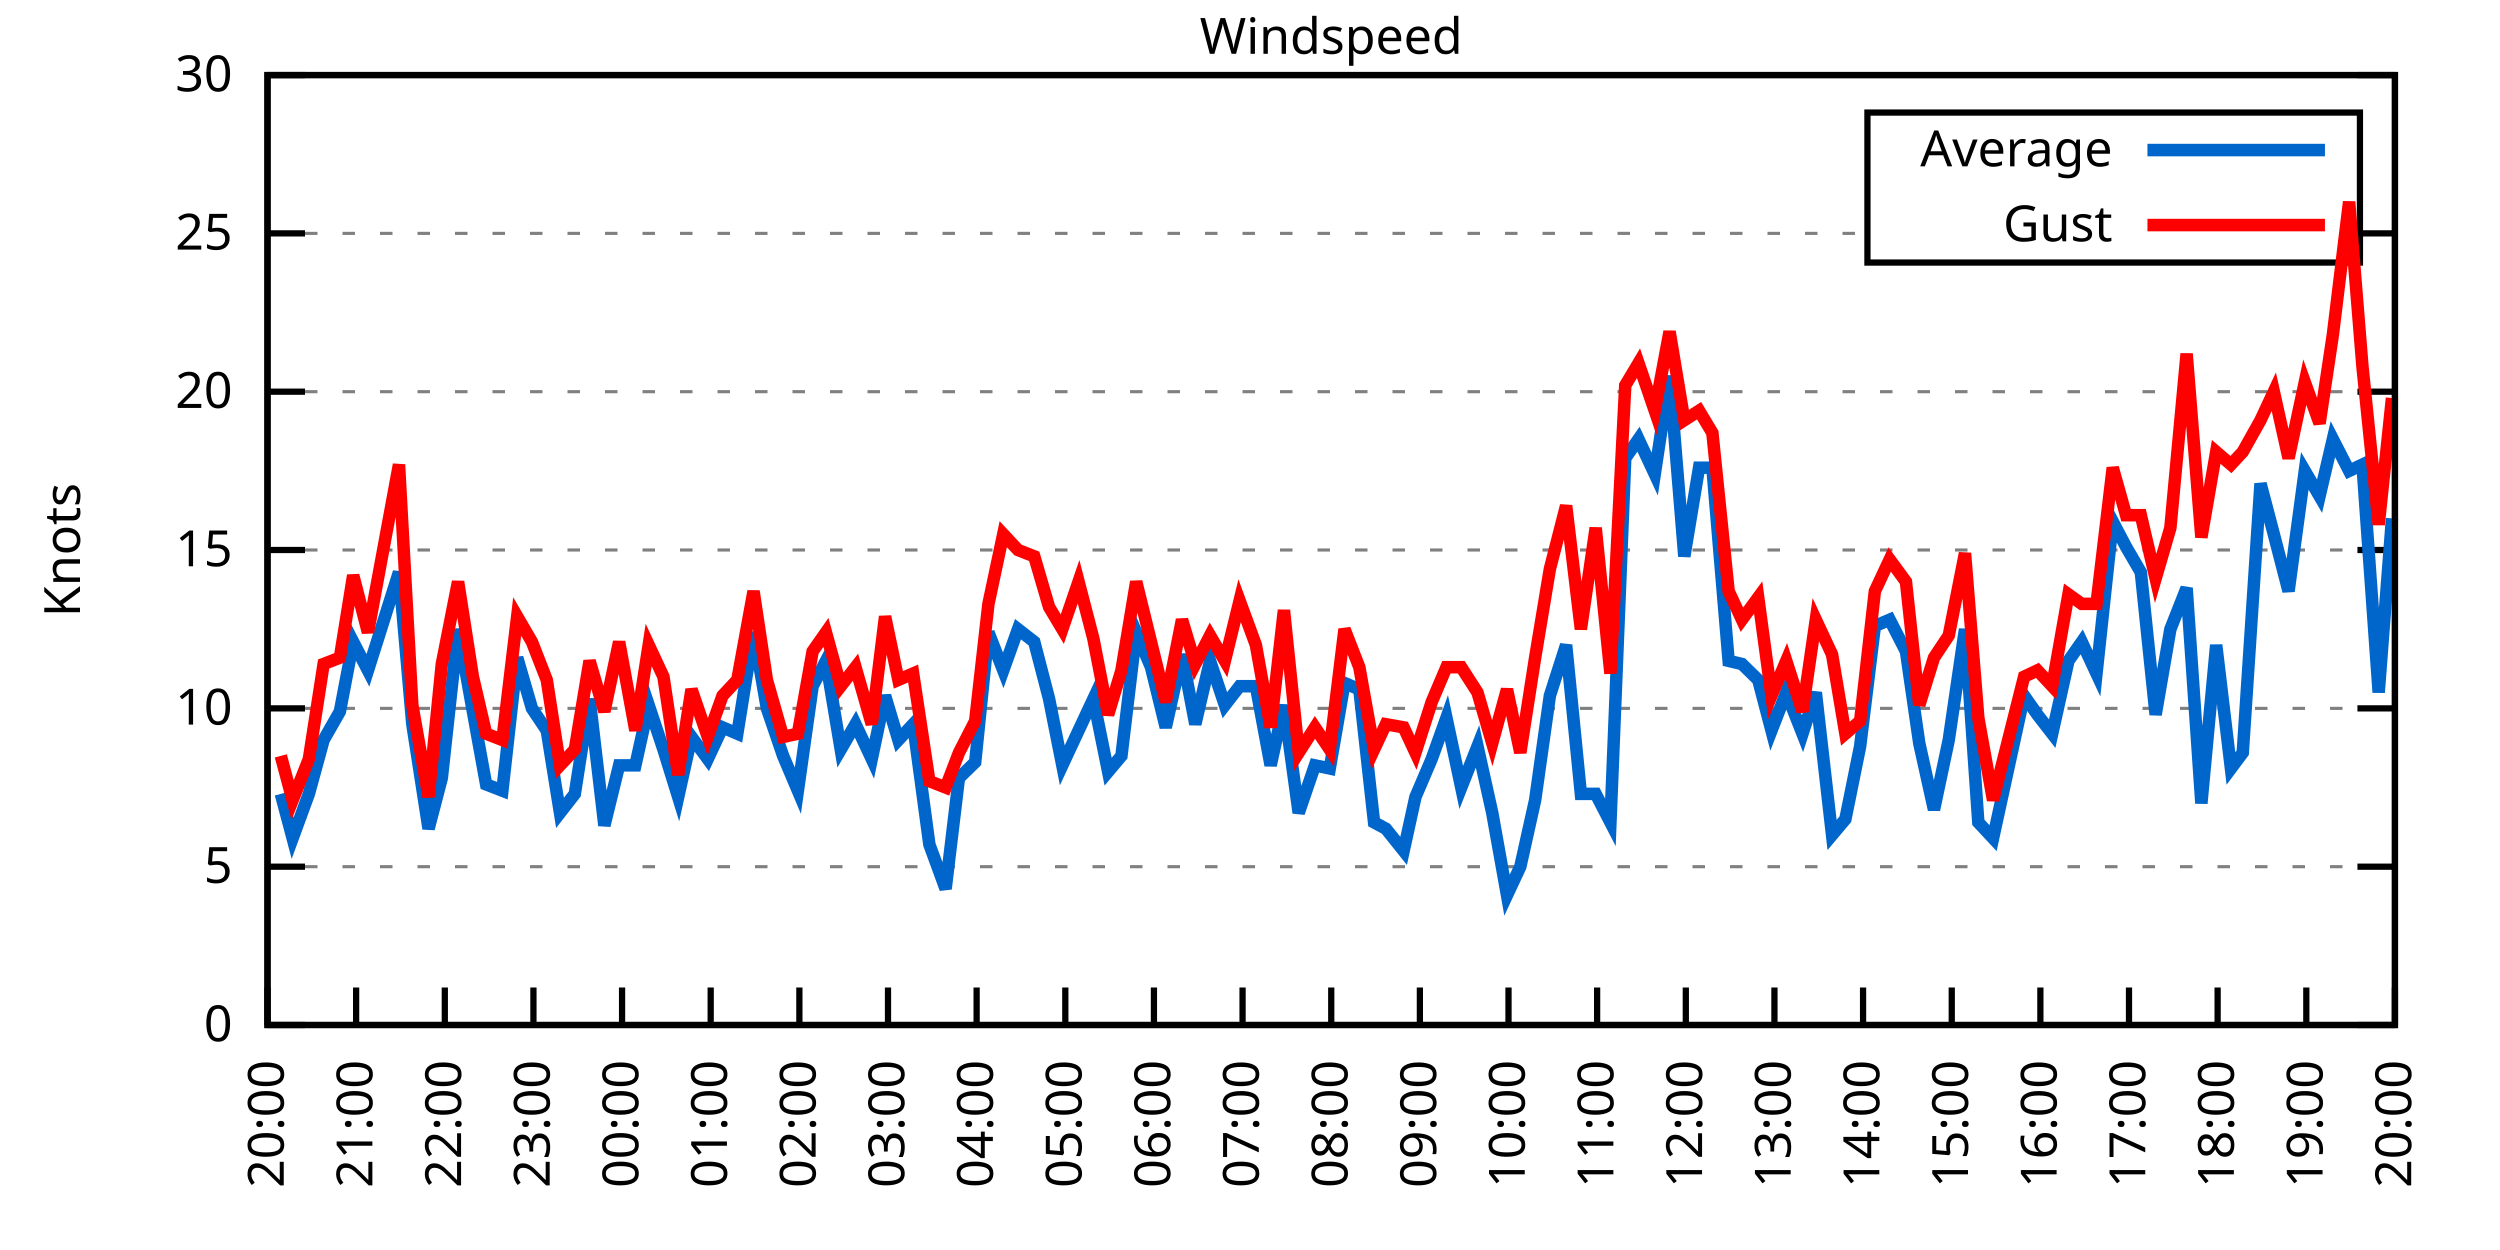
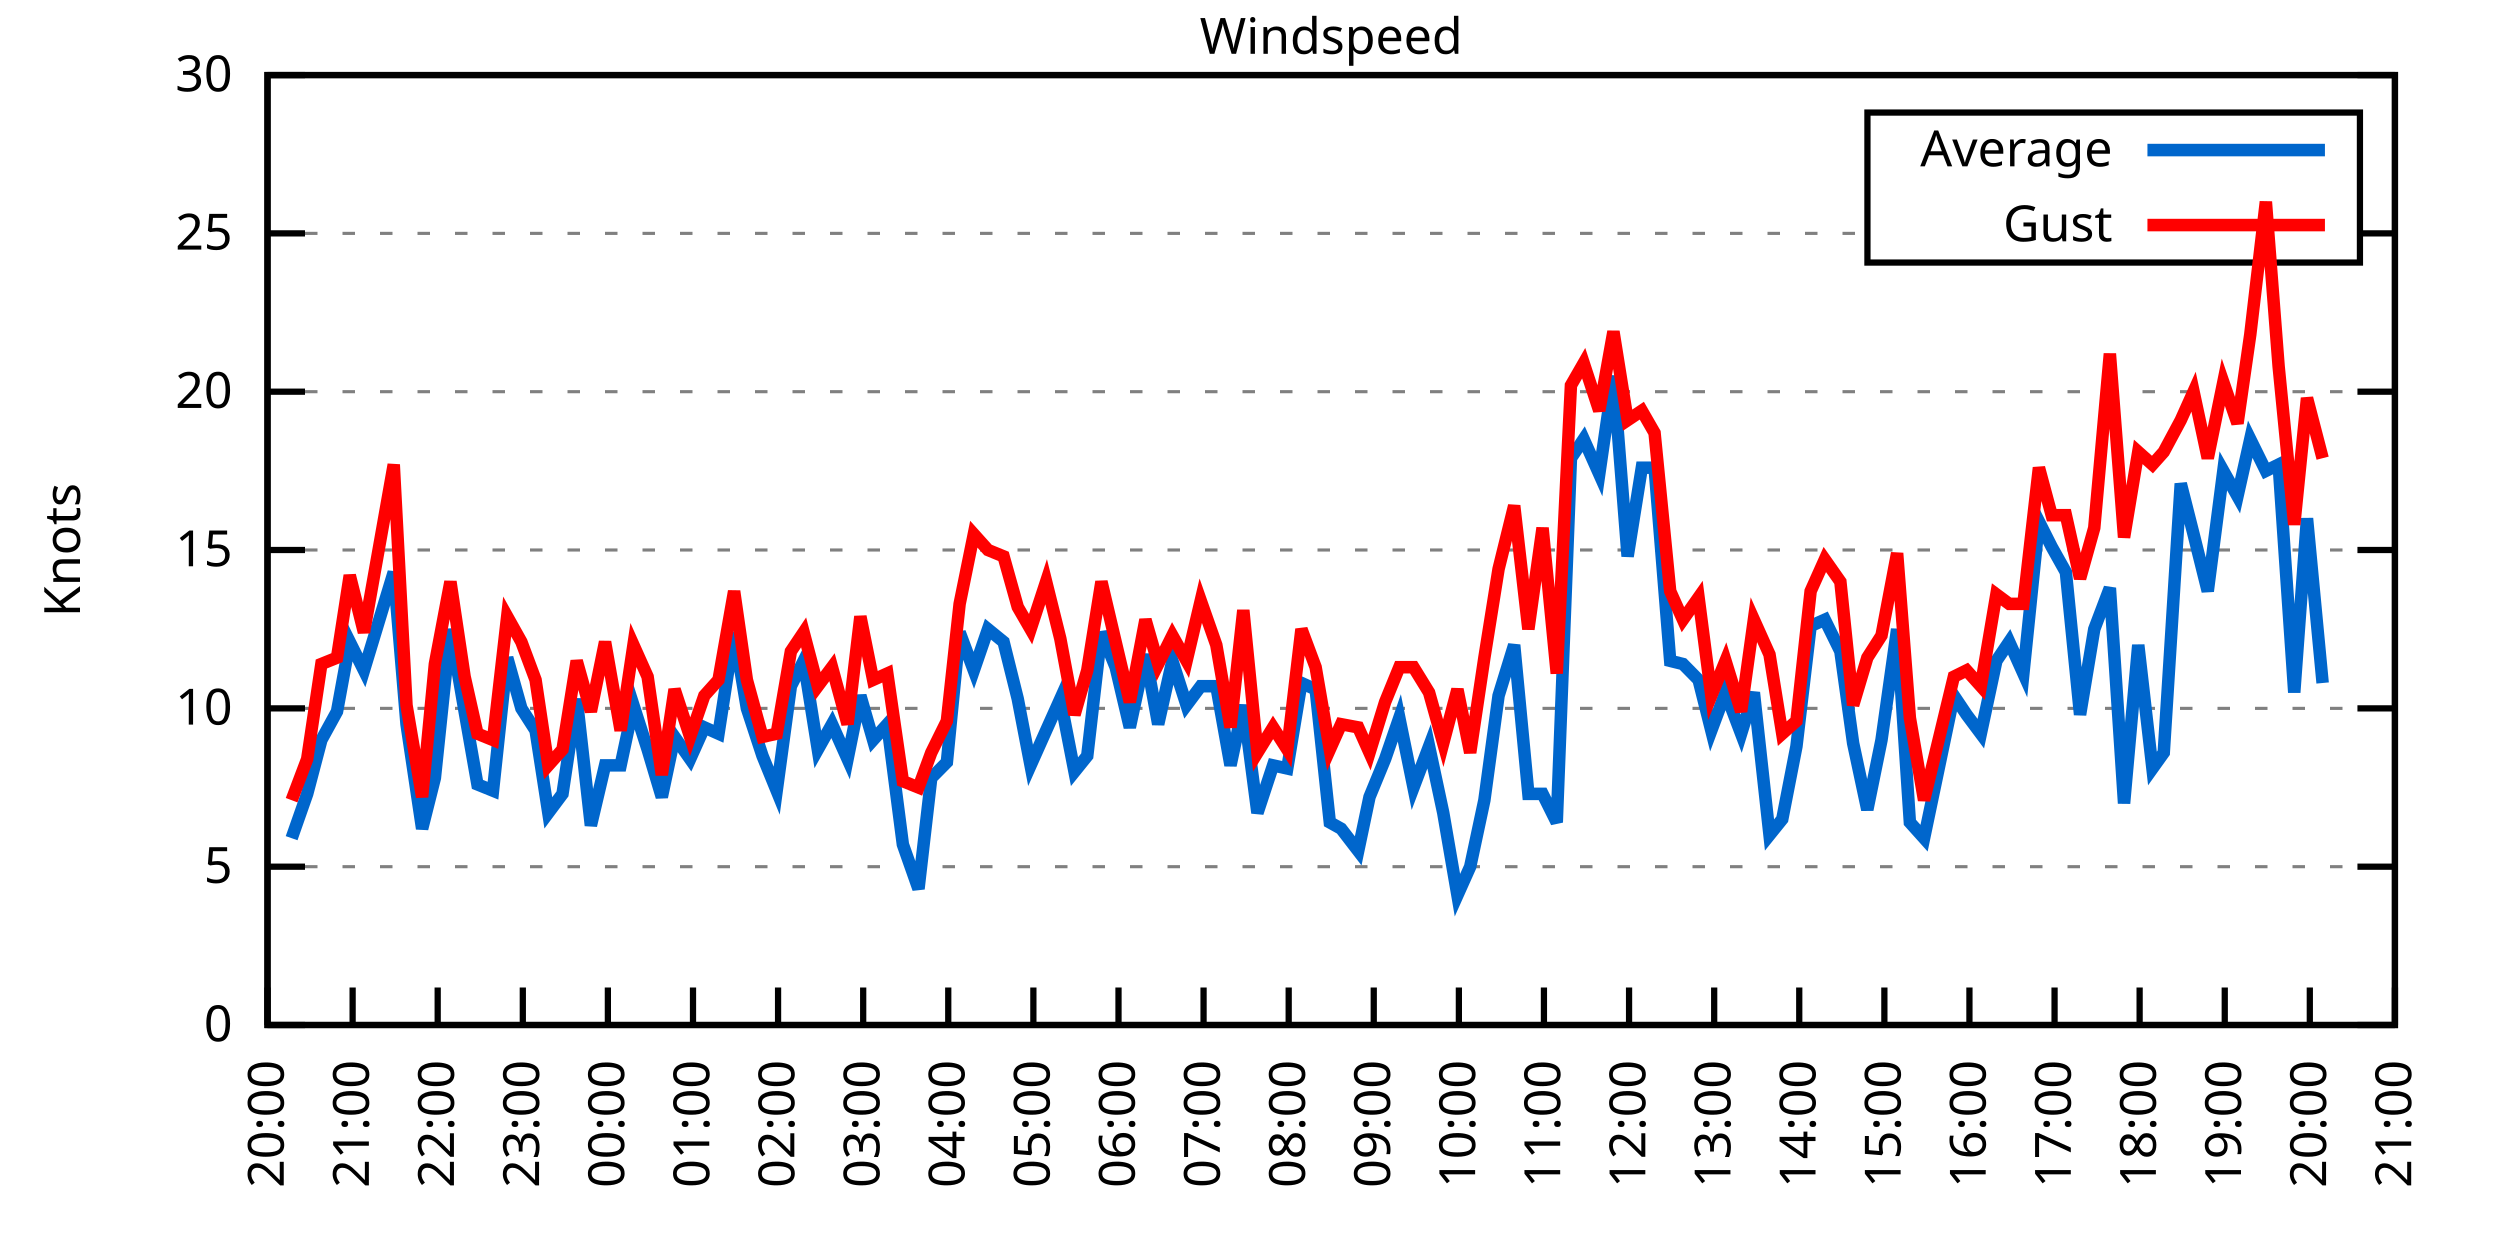
<svg xmlns="http://www.w3.org/2000/svg" xmlns:xlink="http://www.w3.org/1999/xlink" width="400" height="200" viewBox="0 0 400 200">
  <g id="gnuplot_canvas">
    <rect x="0" y="0" width="400" height="200" fill="none" />
    <defs>
      <circle id="gpDot" r="0.5" stroke-width="0.5" stroke="currentColor" />
      <path id="gpPt0" stroke-width="0.333" stroke="currentColor" d="M-1,0 h2 M0,-1 v2" />
      <path id="gpPt1" stroke-width="0.333" stroke="currentColor" d="M-1,-1 L1,1 M1,-1 L-1,1" />
      <path id="gpPt2" stroke-width="0.333" stroke="currentColor" d="M-1,0 L1,0 M0,-1 L0,1 M-1,-1 L1,1 M-1,1 L1,-1" />
      <rect id="gpPt3" stroke-width="0.333" stroke="currentColor" x="-1" y="-1" width="2" height="2" />
      <rect id="gpPt4" stroke-width="0.333" stroke="currentColor" fill="currentColor" x="-1" y="-1" width="2" height="2" />
      <circle id="gpPt5" stroke-width="0.333" stroke="currentColor" cx="0" cy="0" r="1" />
      <use xlink:href="#gpPt5" id="gpPt6" fill="currentColor" stroke="none" />
      <path id="gpPt7" stroke-width="0.333" stroke="currentColor" d="M0,-1.33 L-1.33,0.67 L1.33,0.67 z" />
      <use xlink:href="#gpPt7" id="gpPt8" fill="currentColor" stroke="none" />
      <use xlink:href="#gpPt7" id="gpPt9" stroke="currentColor" transform="rotate(180)" />
      <use xlink:href="#gpPt9" id="gpPt10" fill="currentColor" stroke="none" />
      <use xlink:href="#gpPt3" id="gpPt11" stroke="currentColor" transform="rotate(45)" />
      <use xlink:href="#gpPt11" id="gpPt12" fill="currentColor" stroke="none" />
      <path id="gpPt13" stroke-width="0.333" stroke="currentColor" d="M0,1.330 L1.265,0.411 L0.782,-1.067 L-0.782,-1.076 L-1.265,0.411 z" />
      <use xlink:href="#gpPt13" id="gpPt14" fill="currentColor" stroke="none" />
      <filter id="textbox" filterUnits="objectBoundingBox" x="0" y="0" height="1" width="1">
        <feFlood flood-color="white" flood-opacity="1" result="bgnd" />
        <feComposite in="SourceGraphic" in2="bgnd" operator="atop" />
      </filter>
      <filter id="greybox" filterUnits="objectBoundingBox" x="0" y="0" height="1" width="1">
        <feFlood flood-color="lightgrey" flood-opacity="1" result="grey" />
        <feComposite in="SourceGraphic" in2="grey" operator="atop" />
      </filter>
    </defs>
    <g fill="none" color="white" stroke="currentColor" stroke-width="1.00" stroke-linecap="butt" stroke-linejoin="miter">
</g>
    <g fill="none" color="black" stroke="currentColor" stroke-width="1.00" stroke-linecap="butt" stroke-linejoin="miter">
      <g stroke="none" shape-rendering="crispEdges">
        <polygon fill="rgb(255, 255, 255)" points="42.80,164.00 383.18,164.00 383.18,12.02 42.80,12.02 " />
      </g>
    </g>
    <g fill="none" color="black" stroke="currentColor" stroke-width="1.00" stroke-linecap="butt" stroke-linejoin="miter">
</g>
    <g fill="none" color="black" stroke="black" stroke-width="0.50" stroke-linecap="butt" stroke-linejoin="miter">
</g>
    <g fill="none" color="gray" stroke="currentColor" stroke-width="0.50" stroke-linecap="butt" stroke-linejoin="miter">
      <path stroke="gray" stroke-dasharray="2,4" class="gridline" d="M42.80,164.00 L383.19,164.00  " />
    </g>
    <g fill="none" color="gray" stroke="gray" stroke-width="1.00" stroke-linecap="butt" stroke-linejoin="miter">
</g>
    <g fill="none" color="black" stroke="currentColor" stroke-width="1.00" stroke-linecap="butt" stroke-linejoin="miter">
      <path stroke="black" d="M42.80,164.00 L48.80,164.00 M383.19,164.00 L377.19,164.00  " />
      <g transform="translate(37.20,166.60)" stroke="none" fill="black" font-family="Sans" font-size="8.00" text-anchor="end">
        <text>
          <tspan font-family="Sans"> 0</tspan>
        </text>
      </g>
    </g>
    <g fill="none" color="black" stroke="currentColor" stroke-width="1.00" stroke-linecap="butt" stroke-linejoin="miter">
</g>
    <g fill="none" color="black" stroke="black" stroke-width="0.50" stroke-linecap="butt" stroke-linejoin="miter">
</g>
    <g fill="none" color="gray" stroke="currentColor" stroke-width="0.50" stroke-linecap="butt" stroke-linejoin="miter">
      <path stroke="gray" stroke-dasharray="2,4" class="gridline" d="M42.80,138.67 L383.19,138.67  " />
    </g>
    <g fill="none" color="gray" stroke="gray" stroke-width="1.00" stroke-linecap="butt" stroke-linejoin="miter">
</g>
    <g fill="none" color="black" stroke="currentColor" stroke-width="1.00" stroke-linecap="butt" stroke-linejoin="miter">
      <path stroke="black" d="M42.80,138.67 L48.80,138.67 M383.19,138.67 L377.19,138.67  " />
      <g transform="translate(37.20,141.27)" stroke="none" fill="black" font-family="Sans" font-size="8.00" text-anchor="end">
        <text>
          <tspan font-family="Sans"> 5</tspan>
        </text>
      </g>
    </g>
    <g fill="none" color="black" stroke="currentColor" stroke-width="1.00" stroke-linecap="butt" stroke-linejoin="miter">
</g>
    <g fill="none" color="black" stroke="black" stroke-width="0.50" stroke-linecap="butt" stroke-linejoin="miter">
</g>
    <g fill="none" color="gray" stroke="currentColor" stroke-width="0.50" stroke-linecap="butt" stroke-linejoin="miter">
      <path stroke="gray" stroke-dasharray="2,4" class="gridline" d="M42.80,113.34 L383.19,113.34  " />
    </g>
    <g fill="none" color="gray" stroke="gray" stroke-width="1.00" stroke-linecap="butt" stroke-linejoin="miter">
</g>
    <g fill="none" color="black" stroke="currentColor" stroke-width="1.00" stroke-linecap="butt" stroke-linejoin="miter">
      <path stroke="black" d="M42.80,113.34 L48.80,113.34 M383.19,113.34 L377.19,113.34  " />
      <g transform="translate(37.20,115.94)" stroke="none" fill="black" font-family="Sans" font-size="8.00" text-anchor="end">
        <text>
          <tspan font-family="Sans"> 10</tspan>
        </text>
      </g>
    </g>
    <g fill="none" color="black" stroke="currentColor" stroke-width="1.00" stroke-linecap="butt" stroke-linejoin="miter">
</g>
    <g fill="none" color="black" stroke="black" stroke-width="0.50" stroke-linecap="butt" stroke-linejoin="miter">
</g>
    <g fill="none" color="gray" stroke="currentColor" stroke-width="0.50" stroke-linecap="butt" stroke-linejoin="miter">
      <path stroke="gray" stroke-dasharray="2,4" class="gridline" d="M42.80,88.00 L383.19,88.00  " />
    </g>
    <g fill="none" color="gray" stroke="gray" stroke-width="1.00" stroke-linecap="butt" stroke-linejoin="miter">
</g>
    <g fill="none" color="black" stroke="currentColor" stroke-width="1.00" stroke-linecap="butt" stroke-linejoin="miter">
      <path stroke="black" d="M42.80,88.00 L48.80,88.00 M383.19,88.00 L377.19,88.00  " />
      <g transform="translate(37.20,90.60)" stroke="none" fill="black" font-family="Sans" font-size="8.00" text-anchor="end">
        <text>
          <tspan font-family="Sans"> 15</tspan>
        </text>
      </g>
    </g>
    <g fill="none" color="black" stroke="currentColor" stroke-width="1.00" stroke-linecap="butt" stroke-linejoin="miter">
</g>
    <g fill="none" color="black" stroke="black" stroke-width="0.50" stroke-linecap="butt" stroke-linejoin="miter">
</g>
    <g fill="none" color="gray" stroke="currentColor" stroke-width="0.50" stroke-linecap="butt" stroke-linejoin="miter">
      <path stroke="gray" stroke-dasharray="2,4" class="gridline" d="M42.80,62.67 L383.19,62.67  " />
    </g>
    <g fill="none" color="gray" stroke="gray" stroke-width="1.00" stroke-linecap="butt" stroke-linejoin="miter">
</g>
    <g fill="none" color="black" stroke="currentColor" stroke-width="1.00" stroke-linecap="butt" stroke-linejoin="miter">
      <path stroke="black" d="M42.80,62.67 L48.80,62.67 M383.19,62.67 L377.19,62.67  " />
      <g transform="translate(37.20,65.27)" stroke="none" fill="black" font-family="Sans" font-size="8.00" text-anchor="end">
        <text>
          <tspan font-family="Sans"> 20</tspan>
        </text>
      </g>
    </g>
    <g fill="none" color="black" stroke="currentColor" stroke-width="1.00" stroke-linecap="butt" stroke-linejoin="miter">
</g>
    <g fill="none" color="black" stroke="black" stroke-width="0.50" stroke-linecap="butt" stroke-linejoin="miter">
</g>
    <g fill="none" color="gray" stroke="currentColor" stroke-width="0.50" stroke-linecap="butt" stroke-linejoin="miter">
      <path stroke="gray" stroke-dasharray="2,4" class="gridline" d="M42.80,37.34 L298.79,37.34 M377.59,37.34 L383.19,37.34  " />
    </g>
    <g fill="none" color="gray" stroke="gray" stroke-width="1.00" stroke-linecap="butt" stroke-linejoin="miter">
</g>
    <g fill="none" color="black" stroke="currentColor" stroke-width="1.00" stroke-linecap="butt" stroke-linejoin="miter">
      <path stroke="black" d="M42.80,37.34 L48.80,37.34 M383.19,37.34 L377.19,37.34  " />
      <g transform="translate(37.20,39.94)" stroke="none" fill="black" font-family="Sans" font-size="8.00" text-anchor="end">
        <text>
          <tspan font-family="Sans"> 25</tspan>
        </text>
      </g>
    </g>
    <g fill="none" color="black" stroke="currentColor" stroke-width="1.00" stroke-linecap="butt" stroke-linejoin="miter">
</g>
    <g fill="none" color="black" stroke="black" stroke-width="0.50" stroke-linecap="butt" stroke-linejoin="miter">
</g>
    <g fill="none" color="gray" stroke="currentColor" stroke-width="0.50" stroke-linecap="butt" stroke-linejoin="miter">
      <path stroke="gray" stroke-dasharray="2,4" class="gridline" d="M42.80,12.01 L383.19,12.01  " />
    </g>
    <g fill="none" color="gray" stroke="gray" stroke-width="1.00" stroke-linecap="butt" stroke-linejoin="miter">
</g>
    <g fill="none" color="black" stroke="currentColor" stroke-width="1.00" stroke-linecap="butt" stroke-linejoin="miter">
      <path stroke="black" d="M42.80,12.01 L48.80,12.01 M383.19,12.01 L377.19,12.01  " />
      <g transform="translate(37.20,14.61)" stroke="none" fill="black" font-family="Sans" font-size="8.00" text-anchor="end">
        <text>
          <tspan font-family="Sans"> 30</tspan>
        </text>
      </g>
    </g>
    <g fill="none" color="black" stroke="currentColor" stroke-width="1.00" stroke-linecap="butt" stroke-linejoin="miter">
      <path stroke="black" d="M42.80,164.00 L42.80,158.00  " />
      <g transform="translate(45.40,169.60) rotate(270.00)" stroke="none" fill="black" font-family="Sans" font-size="8.00" text-anchor="end">
        <text>
          <tspan font-family="Sans">20:00</tspan>
        </text>
      </g>
    </g>
    <g fill="none" color="black" stroke="currentColor" stroke-width="1.00" stroke-linecap="butt" stroke-linejoin="miter">
-       <path stroke="black" d="M56.98,164.00 L56.98,158.00  " />
-       <g transform="translate(59.58,169.60) rotate(270.00)" stroke="none" fill="black" font-family="Sans" font-size="8.00" text-anchor="end">
+       <path stroke="black" d="M56.42,164.00 L56.42,158.00  " />
+       <g transform="translate(59.02,169.60) rotate(270.00)" stroke="none" fill="black" font-family="Sans" font-size="8.00" text-anchor="end">
        <text>
          <tspan font-family="Sans">21:00</tspan>
        </text>
      </g>
    </g>
    <g fill="none" color="black" stroke="currentColor" stroke-width="1.00" stroke-linecap="butt" stroke-linejoin="miter">
-       <path stroke="black" d="M71.17,164.00 L71.17,158.00  " />
-       <g transform="translate(73.77,169.60) rotate(270.00)" stroke="none" fill="black" font-family="Sans" font-size="8.00" text-anchor="end">
+       <path stroke="black" d="M70.03,164.00 L70.03,158.00  " />
+       <g transform="translate(72.63,169.60) rotate(270.00)" stroke="none" fill="black" font-family="Sans" font-size="8.00" text-anchor="end">
        <text>
          <tspan font-family="Sans">22:00</tspan>
        </text>
      </g>
    </g>
    <g fill="none" color="black" stroke="currentColor" stroke-width="1.00" stroke-linecap="butt" stroke-linejoin="miter">
-       <path stroke="black" d="M85.35,164.00 L85.35,158.00  " />
-       <g transform="translate(87.95,169.60) rotate(270.00)" stroke="none" fill="black" font-family="Sans" font-size="8.00" text-anchor="end">
+       <path stroke="black" d="M83.65,164.00 L83.65,158.00  " />
+       <g transform="translate(86.25,169.60) rotate(270.00)" stroke="none" fill="black" font-family="Sans" font-size="8.00" text-anchor="end">
        <text>
          <tspan font-family="Sans">23:00</tspan>
        </text>
      </g>
    </g>
    <g fill="none" color="black" stroke="currentColor" stroke-width="1.00" stroke-linecap="butt" stroke-linejoin="miter">
-       <path stroke="black" d="M99.53,164.00 L99.53,158.00  " />
-       <g transform="translate(102.13,169.60) rotate(270.00)" stroke="none" fill="black" font-family="Sans" font-size="8.00" text-anchor="end">
+       <path stroke="black" d="M97.26,164.00 L97.26,158.00  " />
+       <g transform="translate(99.86,169.60) rotate(270.00)" stroke="none" fill="black" font-family="Sans" font-size="8.00" text-anchor="end">
        <text>
          <tspan font-family="Sans">00:00</tspan>
        </text>
      </g>
    </g>
    <g fill="none" color="black" stroke="currentColor" stroke-width="1.00" stroke-linecap="butt" stroke-linejoin="miter">
-       <path stroke="black" d="M113.71,164.00 L113.71,158.00  " />
-       <g transform="translate(116.31,169.60) rotate(270.00)" stroke="none" fill="black" font-family="Sans" font-size="8.00" text-anchor="end">
+       <path stroke="black" d="M110.88,164.00 L110.88,158.00  " />
+       <g transform="translate(113.48,169.60) rotate(270.00)" stroke="none" fill="black" font-family="Sans" font-size="8.00" text-anchor="end">
        <text>
          <tspan font-family="Sans">01:00</tspan>
        </text>
      </g>
    </g>
    <g fill="none" color="black" stroke="currentColor" stroke-width="1.00" stroke-linecap="butt" stroke-linejoin="miter">
-       <path stroke="black" d="M127.90,164.00 L127.90,158.00  " />
-       <g transform="translate(130.50,169.60) rotate(270.00)" stroke="none" fill="black" font-family="Sans" font-size="8.00" text-anchor="end">
+       <path stroke="black" d="M124.49,164.00 L124.49,158.00  " />
+       <g transform="translate(127.09,169.60) rotate(270.00)" stroke="none" fill="black" font-family="Sans" font-size="8.00" text-anchor="end">
        <text>
          <tspan font-family="Sans">02:00</tspan>
        </text>
      </g>
    </g>
    <g fill="none" color="black" stroke="currentColor" stroke-width="1.00" stroke-linecap="butt" stroke-linejoin="miter">
-       <path stroke="black" d="M142.08,164.00 L142.08,158.00  " />
-       <g transform="translate(144.68,169.60) rotate(270.00)" stroke="none" fill="black" font-family="Sans" font-size="8.00" text-anchor="end">
+       <path stroke="black" d="M138.11,164.00 L138.11,158.00  " />
+       <g transform="translate(140.71,169.60) rotate(270.00)" stroke="none" fill="black" font-family="Sans" font-size="8.00" text-anchor="end">
        <text>
          <tspan font-family="Sans">03:00</tspan>
        </text>
      </g>
    </g>
    <g fill="none" color="black" stroke="currentColor" stroke-width="1.00" stroke-linecap="butt" stroke-linejoin="miter">
-       <path stroke="black" d="M156.26,164.00 L156.26,158.00  " />
-       <g transform="translate(158.86,169.60) rotate(270.00)" stroke="none" fill="black" font-family="Sans" font-size="8.00" text-anchor="end">
+       <path stroke="black" d="M151.72,164.00 L151.72,158.00  " />
+       <g transform="translate(154.32,169.60) rotate(270.00)" stroke="none" fill="black" font-family="Sans" font-size="8.00" text-anchor="end">
        <text>
          <tspan font-family="Sans">04:00</tspan>
        </text>
      </g>
    </g>
    <g fill="none" color="black" stroke="currentColor" stroke-width="1.00" stroke-linecap="butt" stroke-linejoin="miter">
-       <path stroke="black" d="M170.45,164.00 L170.45,158.00  " />
-       <g transform="translate(173.05,169.60) rotate(270.00)" stroke="none" fill="black" font-family="Sans" font-size="8.00" text-anchor="end">
+       <path stroke="black" d="M165.34,164.00 L165.34,158.00  " />
+       <g transform="translate(167.94,169.60) rotate(270.00)" stroke="none" fill="black" font-family="Sans" font-size="8.00" text-anchor="end">
        <text>
          <tspan font-family="Sans">05:00</tspan>
        </text>
      </g>
    </g>
    <g fill="none" color="black" stroke="currentColor" stroke-width="1.00" stroke-linecap="butt" stroke-linejoin="miter">
-       <path stroke="black" d="M184.63,164.00 L184.63,158.00  " />
-       <g transform="translate(187.23,169.60) rotate(270.00)" stroke="none" fill="black" font-family="Sans" font-size="8.00" text-anchor="end">
+       <path stroke="black" d="M178.96,164.00 L178.96,158.00  " />
+       <g transform="translate(181.56,169.60) rotate(270.00)" stroke="none" fill="black" font-family="Sans" font-size="8.00" text-anchor="end">
        <text>
          <tspan font-family="Sans">06:00</tspan>
        </text>
      </g>
    </g>
    <g fill="none" color="black" stroke="currentColor" stroke-width="1.00" stroke-linecap="butt" stroke-linejoin="miter">
-       <path stroke="black" d="M198.81,164.00 L198.81,158.00  " />
-       <g transform="translate(201.41,169.60) rotate(270.00)" stroke="none" fill="black" font-family="Sans" font-size="8.00" text-anchor="end">
+       <path stroke="black" d="M192.57,164.00 L192.57,158.00  " />
+       <g transform="translate(195.17,169.60) rotate(270.00)" stroke="none" fill="black" font-family="Sans" font-size="8.00" text-anchor="end">
        <text>
          <tspan font-family="Sans">07:00</tspan>
        </text>
      </g>
    </g>
    <g fill="none" color="black" stroke="currentColor" stroke-width="1.00" stroke-linecap="butt" stroke-linejoin="miter">
-       <path stroke="black" d="M213.00,164.00 L213.00,158.00  " />
-       <g transform="translate(215.60,169.60) rotate(270.00)" stroke="none" fill="black" font-family="Sans" font-size="8.00" text-anchor="end">
+       <path stroke="black" d="M206.19,164.00 L206.19,158.00  " />
+       <g transform="translate(208.79,169.60) rotate(270.00)" stroke="none" fill="black" font-family="Sans" font-size="8.00" text-anchor="end">
        <text>
          <tspan font-family="Sans">08:00</tspan>
        </text>
      </g>
    </g>
    <g fill="none" color="black" stroke="currentColor" stroke-width="1.00" stroke-linecap="butt" stroke-linejoin="miter">
-       <path stroke="black" d="M227.18,164.00 L227.18,158.00  " />
-       <g transform="translate(229.78,169.60) rotate(270.00)" stroke="none" fill="black" font-family="Sans" font-size="8.00" text-anchor="end">
+       <path stroke="black" d="M219.80,164.00 L219.80,158.00  " />
+       <g transform="translate(222.40,169.60) rotate(270.00)" stroke="none" fill="black" font-family="Sans" font-size="8.00" text-anchor="end">
        <text>
          <tspan font-family="Sans">09:00</tspan>
        </text>
      </g>
    </g>
    <g fill="none" color="black" stroke="currentColor" stroke-width="1.00" stroke-linecap="butt" stroke-linejoin="miter">
-       <path stroke="black" d="M241.36,164.00 L241.36,158.00  " />
-       <g transform="translate(243.96,169.60) rotate(270.00)" stroke="none" fill="black" font-family="Sans" font-size="8.00" text-anchor="end">
+       <path stroke="black" d="M233.42,164.00 L233.42,158.00  " />
+       <g transform="translate(236.02,169.60) rotate(270.00)" stroke="none" fill="black" font-family="Sans" font-size="8.00" text-anchor="end">
        <text>
          <tspan font-family="Sans">10:00</tspan>
        </text>
      </g>
    </g>
    <g fill="none" color="black" stroke="currentColor" stroke-width="1.00" stroke-linecap="butt" stroke-linejoin="miter">
-       <path stroke="black" d="M255.54,164.00 L255.54,158.00  " />
-       <g transform="translate(258.14,169.60) rotate(270.00)" stroke="none" fill="black" font-family="Sans" font-size="8.00" text-anchor="end">
+       <path stroke="black" d="M247.03,164.00 L247.03,158.00  " />
+       <g transform="translate(249.63,169.60) rotate(270.00)" stroke="none" fill="black" font-family="Sans" font-size="8.00" text-anchor="end">
        <text>
          <tspan font-family="Sans">11:00</tspan>
        </text>
      </g>
    </g>
    <g fill="none" color="black" stroke="currentColor" stroke-width="1.00" stroke-linecap="butt" stroke-linejoin="miter">
-       <path stroke="black" d="M269.73,164.00 L269.73,158.00  " />
-       <g transform="translate(272.33,169.60) rotate(270.00)" stroke="none" fill="black" font-family="Sans" font-size="8.00" text-anchor="end">
+       <path stroke="black" d="M260.65,164.00 L260.65,158.00  " />
+       <g transform="translate(263.25,169.60) rotate(270.00)" stroke="none" fill="black" font-family="Sans" font-size="8.00" text-anchor="end">
        <text>
          <tspan font-family="Sans">12:00</tspan>
        </text>
      </g>
    </g>
    <g fill="none" color="black" stroke="currentColor" stroke-width="1.00" stroke-linecap="butt" stroke-linejoin="miter">
-       <path stroke="black" d="M283.91,164.00 L283.91,158.00  " />
-       <g transform="translate(286.51,169.60) rotate(270.00)" stroke="none" fill="black" font-family="Sans" font-size="8.00" text-anchor="end">
+       <path stroke="black" d="M274.27,164.00 L274.27,158.00  " />
+       <g transform="translate(276.87,169.60) rotate(270.00)" stroke="none" fill="black" font-family="Sans" font-size="8.00" text-anchor="end">
        <text>
          <tspan font-family="Sans">13:00</tspan>
        </text>
      </g>
    </g>
    <g fill="none" color="black" stroke="currentColor" stroke-width="1.00" stroke-linecap="butt" stroke-linejoin="miter">
-       <path stroke="black" d="M298.09,164.00 L298.09,158.00  " />
-       <g transform="translate(300.69,169.60) rotate(270.00)" stroke="none" fill="black" font-family="Sans" font-size="8.00" text-anchor="end">
+       <path stroke="black" d="M287.88,164.00 L287.88,158.00  " />
+       <g transform="translate(290.48,169.60) rotate(270.00)" stroke="none" fill="black" font-family="Sans" font-size="8.00" text-anchor="end">
        <text>
          <tspan font-family="Sans">14:00</tspan>
        </text>
      </g>
    </g>
    <g fill="none" color="black" stroke="currentColor" stroke-width="1.00" stroke-linecap="butt" stroke-linejoin="miter">
-       <path stroke="black" d="M312.28,164.00 L312.28,158.00  " />
-       <g transform="translate(314.88,169.60) rotate(270.00)" stroke="none" fill="black" font-family="Sans" font-size="8.00" text-anchor="end">
+       <path stroke="black" d="M301.50,164.00 L301.50,158.00  " />
+       <g transform="translate(304.10,169.60) rotate(270.00)" stroke="none" fill="black" font-family="Sans" font-size="8.00" text-anchor="end">
        <text>
          <tspan font-family="Sans">15:00</tspan>
        </text>
      </g>
    </g>
    <g fill="none" color="black" stroke="currentColor" stroke-width="1.00" stroke-linecap="butt" stroke-linejoin="miter">
-       <path stroke="black" d="M326.46,164.00 L326.46,158.00  " />
-       <g transform="translate(329.06,169.60) rotate(270.00)" stroke="none" fill="black" font-family="Sans" font-size="8.00" text-anchor="end">
+       <path stroke="black" d="M315.11,164.00 L315.11,158.00  " />
+       <g transform="translate(317.71,169.60) rotate(270.00)" stroke="none" fill="black" font-family="Sans" font-size="8.00" text-anchor="end">
        <text>
          <tspan font-family="Sans">16:00</tspan>
        </text>
      </g>
    </g>
    <g fill="none" color="black" stroke="currentColor" stroke-width="1.00" stroke-linecap="butt" stroke-linejoin="miter">
-       <path stroke="black" d="M340.64,164.00 L340.64,158.00  " />
-       <g transform="translate(343.24,169.60) rotate(270.00)" stroke="none" fill="black" font-family="Sans" font-size="8.00" text-anchor="end">
+       <path stroke="black" d="M328.73,164.00 L328.73,158.00  " />
+       <g transform="translate(331.33,169.60) rotate(270.00)" stroke="none" fill="black" font-family="Sans" font-size="8.00" text-anchor="end">
        <text>
          <tspan font-family="Sans">17:00</tspan>
        </text>
      </g>
    </g>
    <g fill="none" color="black" stroke="currentColor" stroke-width="1.00" stroke-linecap="butt" stroke-linejoin="miter">
-       <path stroke="black" d="M354.82,164.00 L354.82,158.00  " />
-       <g transform="translate(357.42,169.60) rotate(270.00)" stroke="none" fill="black" font-family="Sans" font-size="8.00" text-anchor="end">
+       <path stroke="black" d="M342.34,164.00 L342.34,158.00  " />
+       <g transform="translate(344.94,169.60) rotate(270.00)" stroke="none" fill="black" font-family="Sans" font-size="8.00" text-anchor="end">
        <text>
          <tspan font-family="Sans">18:00</tspan>
        </text>
      </g>
    </g>
    <g fill="none" color="black" stroke="currentColor" stroke-width="1.00" stroke-linecap="butt" stroke-linejoin="miter">
-       <path stroke="black" d="M369.01,164.00 L369.01,158.00  " />
-       <g transform="translate(371.61,169.60) rotate(270.00)" stroke="none" fill="black" font-family="Sans" font-size="8.00" text-anchor="end">
+       <path stroke="black" d="M355.96,164.00 L355.96,158.00  " />
+       <g transform="translate(358.56,169.60) rotate(270.00)" stroke="none" fill="black" font-family="Sans" font-size="8.00" text-anchor="end">
        <text>
          <tspan font-family="Sans">19:00</tspan>
+         </text>
+       </g>
+     </g>
+     <g fill="none" color="black" stroke="currentColor" stroke-width="1.00" stroke-linecap="butt" stroke-linejoin="miter">
+       <path stroke="black" d="M369.57,164.00 L369.57,158.00  " />
+       <g transform="translate(372.17,169.60) rotate(270.00)" stroke="none" fill="black" font-family="Sans" font-size="8.00" text-anchor="end">
+         <text>
+           <tspan font-family="Sans">20:00</tspan>
        </text>
      </g>
    </g>
    <g fill="none" color="black" stroke="currentColor" stroke-width="1.00" stroke-linecap="butt" stroke-linejoin="miter">
      <path stroke="black" d="M383.19,164.00 L383.19,158.00  " />
      <g transform="translate(385.79,169.60) rotate(270.00)" stroke="none" fill="black" font-family="Sans" font-size="8.00" text-anchor="end">
        <text>
-           <tspan font-family="Sans">20:00</tspan>
+           <tspan font-family="Sans">21:00</tspan>
        </text>
      </g>
    </g>
    <g fill="none" color="black" stroke="currentColor" stroke-width="1.00" stroke-linecap="butt" stroke-linejoin="miter">
</g>
    <g fill="none" color="black" stroke="currentColor" stroke-width="1.00" stroke-linecap="butt" stroke-linejoin="miter">
      <path stroke="black" d="M42.80,12.01 L42.80,164.00 L383.19,164.00 L383.19,12.01 L42.80,12.01 Z  " />
    </g>
    <g fill="none" color="black" stroke="currentColor" stroke-width="1.00" stroke-linecap="butt" stroke-linejoin="miter">
</g>
    <g fill="none" color="black" stroke="currentColor" stroke-width="1.00" stroke-linecap="butt" stroke-linejoin="miter">
      <path stroke="black" d="M298.79,42.01 L298.79,18.01 L377.59,18.01 L377.59,42.01 L298.79,42.01 Z  " />
    </g>
    <g id="Windspeed_plot_1">
      <g fill="none" color="white" stroke="black" stroke-width="2.00" stroke-linecap="butt" stroke-linejoin="miter">
</g>
      <g fill="none" color="black" stroke="currentColor" stroke-width="2.00" stroke-linecap="butt" stroke-linejoin="miter">
        <g transform="translate(337.99,26.61)" stroke="none" fill="black" font-family="Sans" font-size="8.00" text-anchor="end">
          <text>
            <tspan font-family="Sans">Average</tspan>
          </text>
        </g>
      </g>
      <g fill="none" color="black" stroke="currentColor" stroke-width="2.00" stroke-linecap="butt" stroke-linejoin="miter">
-         <path stroke="rgb(  0, 102, 204)" d="M343.59,24.01 L371.99,24.01 M44.93,127.02 L46.82,134.11 L49.42,127.02 L51.78,118.40 L54.38,113.84 L56.51,102.70   L58.87,107.26 L63.84,91.55 L65.97,115.87 L68.57,132.59 L70.69,124.48 L73.29,100.67 L75.66,113.84 L77.78,125.50   L80.38,126.51 L82.75,105.23 L85.11,113.34 L87.48,116.88 L89.60,130.06 L91.97,127.02 L94.33,111.82 L96.70,132.08   L99.06,122.46 L101.66,122.46 L103.79,112.83 L106.15,119.92 L108.51,127.52 L110.64,117.90 L113.24,121.44 L115.61,116.38   L117.97,117.39 L120.57,101.18 L122.70,113.34 L125.30,120.94 L127.66,126.51 L130.02,109.79 L132.15,105.74 L134.52,119.92   L136.88,115.87 L139.48,121.44 L141.61,111.31 L143.74,118.40 L146.10,115.87 L148.70,135.12 L151.30,142.21 L153.43,124.48   L156.03,121.95 L158.15,101.18 L160.52,107.26 L162.88,100.67 L165.48,102.70 L167.85,111.82 L169.97,122.46 L172.57,116.88   L174.94,111.82 L177.30,123.47 L179.43,120.94 L181.79,101.18 L184.16,106.75 L186.52,116.38 L189.12,104.72 L191.25,115.87   L193.61,105.74 L195.98,112.83 L198.34,109.79 L200.94,109.79 L203.30,122.46 L205.43,112.83 L207.79,130.06 L210.39,122.46   L212.76,122.96 L215.12,109.28 L217.49,110.30 L219.85,131.58 L221.74,132.59 L224.58,136.14 L226.47,127.52 L229.07,121.44   L231.43,114.86 L233.80,126.00 L236.40,119.42 L238.76,130.06 L241.12,143.23 L243.25,138.67 L245.62,128.03 L247.98,111.31   L250.58,103.20 L252.94,127.02 L255.31,127.02 L257.67,131.58 L260.04,73.31 L262.16,70.27 L264.76,75.85 L267.13,60.14   L269.49,89.02 L271.85,74.83 L273.98,74.83 L276.58,105.74 L278.71,106.24 L281.31,108.78 L283.44,116.88 L285.80,110.80   L288.40,117.39 L290.53,110.80 L293.13,133.60 L295.26,131.07 L297.62,119.42 L299.98,100.16 L302.35,99.15 L304.95,104.22   L307.08,118.91 L309.44,129.55 L311.80,118.40 L314.40,100.67 L316.53,131.58 L318.89,134.11 L323.86,111.31 L325.99,114.35   L328.35,117.39 L330.95,105.74 L333.08,102.70 L335.44,107.76 L338.04,83.45 L340.17,87.50 L342.53,91.55 L344.90,114.35   L347.26,100.67 L349.86,94.08 L352.22,128.54 L354.59,103.20 L356.95,122.96 L358.84,120.43 L361.68,77.37 L363.81,85.47   L366.17,94.59 L368.77,75.34 L371.13,79.39 L373.26,70.27 L375.86,75.34 L377.99,74.33 L380.59,110.80 L382.72,82.94    " />
+         <path stroke="rgb(  0, 102, 204)" d="M343.59,24.01 L371.99,24.01 M46.66,134.11 L49.15,127.02 L51.42,118.40 L53.92,113.84 L55.96,102.70 L58.23,107.26   L63.00,91.55 L65.04,115.87 L67.54,132.59 L69.58,124.48 L72.07,100.67 L74.34,113.84 L76.39,125.50 L78.88,126.51   L81.15,105.23 L83.42,113.34 L85.69,116.88 L87.73,130.06 L90.00,127.02 L92.27,111.82 L94.54,132.08 L96.81,122.46   L99.30,122.46 L101.35,112.83 L103.62,119.92 L105.89,127.52 L107.93,117.90 L110.42,121.44 L112.69,116.38 L114.96,117.39   L117.46,101.18 L119.50,113.34 L122.00,120.94 L124.27,126.51 L126.54,109.79 L128.58,105.74 L130.85,119.92 L133.12,115.87   L135.61,121.44 L137.66,111.31 L139.70,118.40 L141.97,115.87 L144.46,135.12 L146.96,142.21 L149.00,124.48 L151.50,121.95   L153.54,101.18 L155.81,107.26 L158.08,100.67 L160.57,102.70 L162.84,111.82 L164.89,122.46 L167.38,116.88 L169.65,111.82   L171.92,123.47 L173.96,120.94 L176.23,101.18 L178.50,106.75 L180.77,116.38 L183.27,104.72 L185.31,115.87 L187.58,105.74   L189.85,112.83 L192.12,109.79 L194.61,109.79 L196.88,122.46 L198.93,112.83 L201.19,130.06 L203.69,122.46 L205.96,122.96   L208.23,109.28 L210.50,110.30 L212.77,131.58 L214.58,132.59 L217.31,136.14 L219.12,127.52 L221.62,121.44 L223.89,114.86   L226.16,126.00 L228.65,119.42 L230.92,130.06 L233.19,143.23 L235.23,138.67 L237.50,128.03 L239.77,111.31 L242.27,103.20   L244.54,127.02 L246.81,127.02 L249.08,131.58 L251.35,73.31 L253.39,70.27 L255.88,75.85 L258.15,60.14 L260.42,89.02   L262.69,74.83 L264.73,74.83 L267.23,105.74 L269.27,106.24 L271.77,108.78 L273.81,116.88 L276.08,110.80 L278.58,117.39   L280.62,110.80 L283.12,133.60 L285.16,131.07 L287.43,119.42 L289.70,100.16 L291.97,99.15 L294.46,104.22 L296.50,118.91   L298.77,129.55 L301.04,118.40 L303.54,100.67 L305.58,131.58 L307.85,134.11 L312.62,111.31 L314.66,114.35 L316.93,117.39   L319.42,105.74 L321.47,102.70 L323.74,107.76 L326.23,83.45 L328.27,87.50 L330.54,91.55 L332.81,114.35 L335.08,100.67   L337.58,94.08 L339.85,128.54 L342.12,103.20 L344.39,122.96 L346.20,120.43 L348.92,77.37 L350.97,85.47 L353.24,94.59   L355.73,75.34 L358.00,79.39 L360.04,70.27 L362.54,75.34 L364.58,74.33 L367.08,110.80 L369.12,82.94 L371.62,109.28    " />
      </g>
    </g>
    <g id="Windspeed_plot_2">
      <g fill="none" color="black" stroke="currentColor" stroke-width="2.00" stroke-linecap="butt" stroke-linejoin="miter">
        <g transform="translate(337.99,38.61)" stroke="none" fill="black" font-family="Sans" font-size="8.00" text-anchor="end">
          <text>
            <tspan font-family="Sans">Gust</tspan>
          </text>
        </g>
      </g>
      <g fill="none" color="black" stroke="currentColor" stroke-width="2.00" stroke-linecap="butt" stroke-linejoin="miter">
-         <path stroke="rgb(255,   0,   0)" d="M343.59,36.01 L371.99,36.01 M44.93,120.94 L46.82,128.03 L49.42,121.44 L51.78,106.24 L54.38,105.23 L56.51,92.06   L58.87,101.18 L63.84,74.33 L65.97,112.83 L68.57,127.52 L70.69,106.24 L73.29,93.07 L75.66,108.27 L77.78,117.39   L80.38,118.40 L82.75,98.64 L85.11,102.70 L87.48,108.78 L89.60,122.46 L91.97,119.92 L94.33,105.74 L96.70,113.84   L99.06,102.70 L101.66,116.88 L103.79,103.20 L106.15,108.27 L108.51,123.98 L110.64,110.30 L113.24,117.90 L115.61,111.31   L117.97,108.78 L120.57,94.59 L122.70,108.78 L125.30,117.90 L127.66,117.39 L130.02,104.22 L132.15,101.18 L134.52,109.79   L136.88,106.75 L139.48,115.87 L141.61,98.64 L143.74,108.78 L146.10,107.76 L148.70,124.99 L151.30,126.00 L153.43,120.43   L156.03,115.36 L158.15,96.62 L160.52,85.47 L162.88,88.00 L165.48,89.02 L167.85,97.12 L169.97,100.67 L172.57,93.07   L174.94,102.19 L177.30,114.35 L179.43,107.26 L181.79,93.07 L184.16,102.70 L186.52,112.32 L189.12,99.15 L191.25,106.24   L193.61,101.68 L195.98,105.74 L198.34,96.11 L200.94,103.20 L203.30,116.38 L205.43,97.63 L207.79,120.43 L210.39,116.38   L212.76,119.92 L215.12,100.67 L217.49,106.75 L219.85,119.92 L221.74,115.87 L224.58,116.38 L226.47,120.43 L229.07,112.32   L231.43,106.75 L233.80,106.75 L236.40,110.80 L238.76,118.91 L241.12,110.30 L243.25,120.43 L245.62,105.23 L247.98,91.04   L250.58,80.91 L252.94,100.67 L255.31,84.46 L257.67,107.76 L260.04,61.66 L262.16,58.11 L264.76,65.71 L267.13,53.05   L269.49,67.23 L271.85,65.71 L273.98,69.26 L276.58,94.59 L278.71,99.15 L281.31,95.60 L283.44,111.31 L285.80,105.74   L288.40,113.84 L290.53,99.15 L293.13,104.72 L295.26,117.39 L297.62,115.36 L299.98,94.59 L302.35,89.52 L304.95,93.07   L307.08,112.83 L309.44,105.23 L311.80,101.68 L314.40,88.51 L316.53,114.86 L318.89,128.03 L323.86,108.27 L325.99,107.26   L328.35,109.79 L330.95,95.10 L333.08,96.62 L335.44,96.62 L338.04,74.83 L340.17,82.43 L342.53,82.43 L344.90,92.56   L347.26,84.46 L349.86,56.59 L352.22,85.98 L354.59,72.30 L356.95,74.33 L358.84,72.30 L361.68,67.23 L363.81,62.67   L366.17,73.31 L368.77,61.15 L371.13,67.74 L373.26,53.55 L375.86,32.28 L377.99,58.62 L380.59,83.95 L382.72,63.69    " />
+         <path stroke="rgb(255,   0,   0)" d="M343.59,36.01 L371.99,36.01 M46.66,128.03 L49.15,121.44 L51.42,106.24 L53.92,105.23 L55.96,92.06 L58.23,101.18   L63.00,74.33 L65.04,112.83 L67.54,127.52 L69.58,106.24 L72.07,93.07 L74.34,108.27 L76.39,117.39 L78.88,118.40   L81.15,98.64 L83.42,102.70 L85.69,108.78 L87.73,122.46 L90.00,119.92 L92.27,105.74 L94.54,113.84 L96.81,102.70   L99.30,116.88 L101.35,103.20 L103.62,108.27 L105.89,123.98 L107.93,110.30 L110.42,117.90 L112.69,111.31 L114.96,108.78   L117.46,94.59 L119.50,108.78 L122.00,117.90 L124.27,117.39 L126.54,104.22 L128.58,101.18 L130.85,109.79 L133.12,106.75   L135.61,115.87 L137.66,98.64 L139.70,108.78 L141.97,107.76 L144.46,124.99 L146.96,126.00 L149.00,120.43 L151.50,115.36   L153.54,96.62 L155.81,85.47 L158.08,88.00 L160.57,89.02 L162.84,97.12 L164.89,100.67 L167.38,93.07 L169.65,102.19   L171.92,114.35 L173.96,107.26 L176.23,93.07 L178.50,102.70 L180.77,112.32 L183.27,99.15 L185.31,106.24 L187.58,101.68   L189.85,105.74 L192.12,96.11 L194.61,103.20 L196.88,116.38 L198.93,97.63 L201.19,120.43 L203.69,116.38 L205.96,119.92   L208.23,100.67 L210.50,106.75 L212.77,119.92 L214.58,115.87 L217.31,116.38 L219.12,120.43 L221.62,112.32 L223.89,106.75   L226.16,106.75 L228.65,110.80 L230.92,118.91 L233.19,110.30 L235.23,120.43 L237.50,105.23 L239.77,91.04 L242.27,80.91   L244.54,100.67 L246.81,84.46 L249.08,107.76 L251.35,61.66 L253.39,58.11 L255.88,65.71 L258.15,53.05 L260.42,67.23   L262.69,65.71 L264.73,69.26 L267.23,94.59 L269.27,99.15 L271.77,95.60 L273.81,111.31 L276.08,105.74 L278.58,113.84   L280.62,99.15 L283.12,104.72 L285.16,117.39 L287.43,115.36 L289.70,94.59 L291.97,89.52 L294.46,93.07 L296.50,112.83   L298.77,105.23 L301.04,101.68 L303.54,88.51 L305.58,114.86 L307.85,128.03 L312.62,108.27 L314.66,107.26 L316.93,109.79   L319.42,95.10 L321.47,96.62 L323.74,96.62 L326.23,74.83 L328.27,82.43 L330.54,82.43 L332.81,92.56 L335.08,84.46   L337.58,56.59 L339.85,85.98 L342.12,72.30 L344.39,74.33 L346.20,72.30 L348.92,67.23 L350.97,62.67 L353.24,73.31   L355.73,61.15 L358.00,67.74 L360.04,53.55 L362.54,32.28 L364.58,58.62 L367.08,83.95 L369.12,63.69 L371.62,73.31    " />
      </g>
    </g>
    <g fill="none" color="black" stroke="currentColor" stroke-width="2.00" stroke-linecap="butt" stroke-linejoin="miter">
</g>
    <g fill="none" color="black" stroke="black" stroke-width="1.00" stroke-linecap="butt" stroke-linejoin="miter">
</g>
    <g fill="none" color="black" stroke="currentColor" stroke-width="1.00" stroke-linecap="butt" stroke-linejoin="miter">
      <path stroke="black" d="M42.80,12.01 L42.80,164.00 L383.19,164.00 L383.19,12.01 L42.80,12.01 Z  " />
      <g transform="translate(12.80,88.01) rotate(270.00)" stroke="none" fill="black" font-family="Sans" font-size="8.00" text-anchor="middle">
        <text>
          <tspan font-family="Sans">Knots</tspan>
        </text>
      </g>
    </g>
    <g fill="none" color="black" stroke="currentColor" stroke-width="1.00" stroke-linecap="butt" stroke-linejoin="miter">
</g>
    <g fill="none" color="black" stroke="currentColor" stroke-width="1.00" stroke-linecap="butt" stroke-linejoin="miter">
      <g transform="translate(212.99,8.61)" stroke="none" fill="black" font-family="Sans" font-size="8.00" text-anchor="middle">
        <text>
          <tspan font-family="Sans">Windspeed</tspan>
        </text>
      </g>
    </g>
    <g fill="none" color="black" stroke="currentColor" stroke-width="1.00" stroke-linecap="butt" stroke-linejoin="miter">
</g>
  </g>
</svg>
